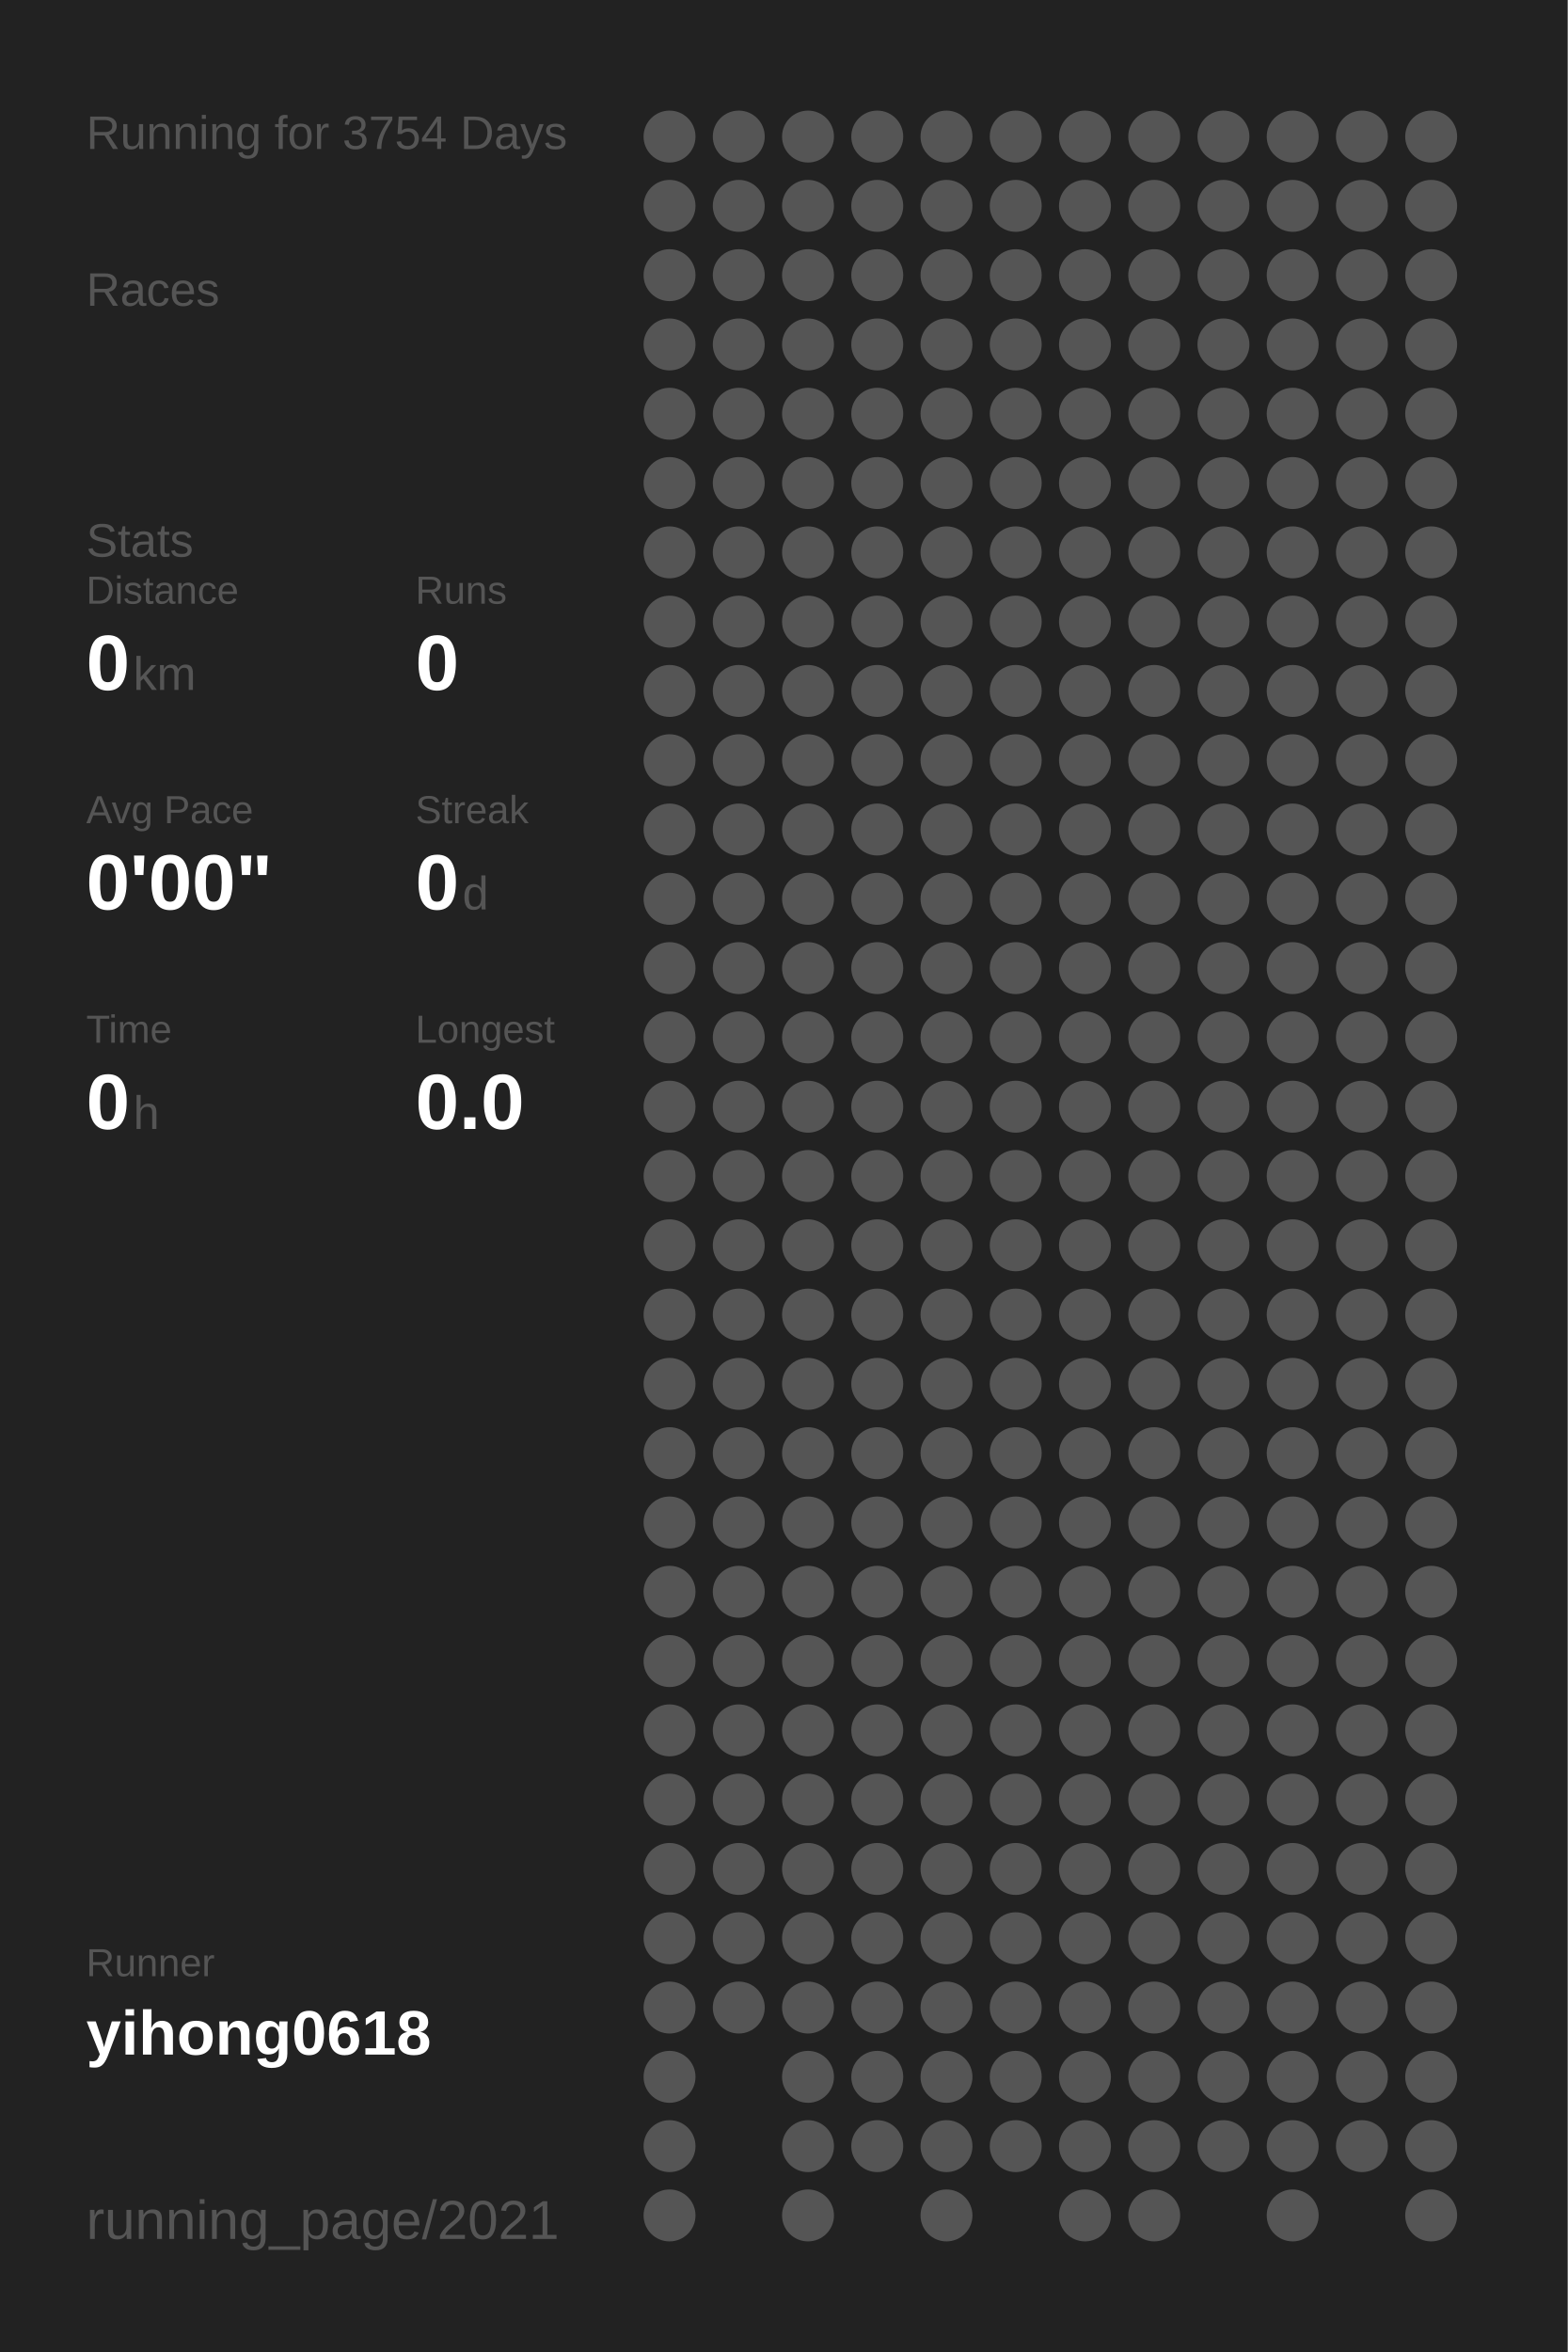
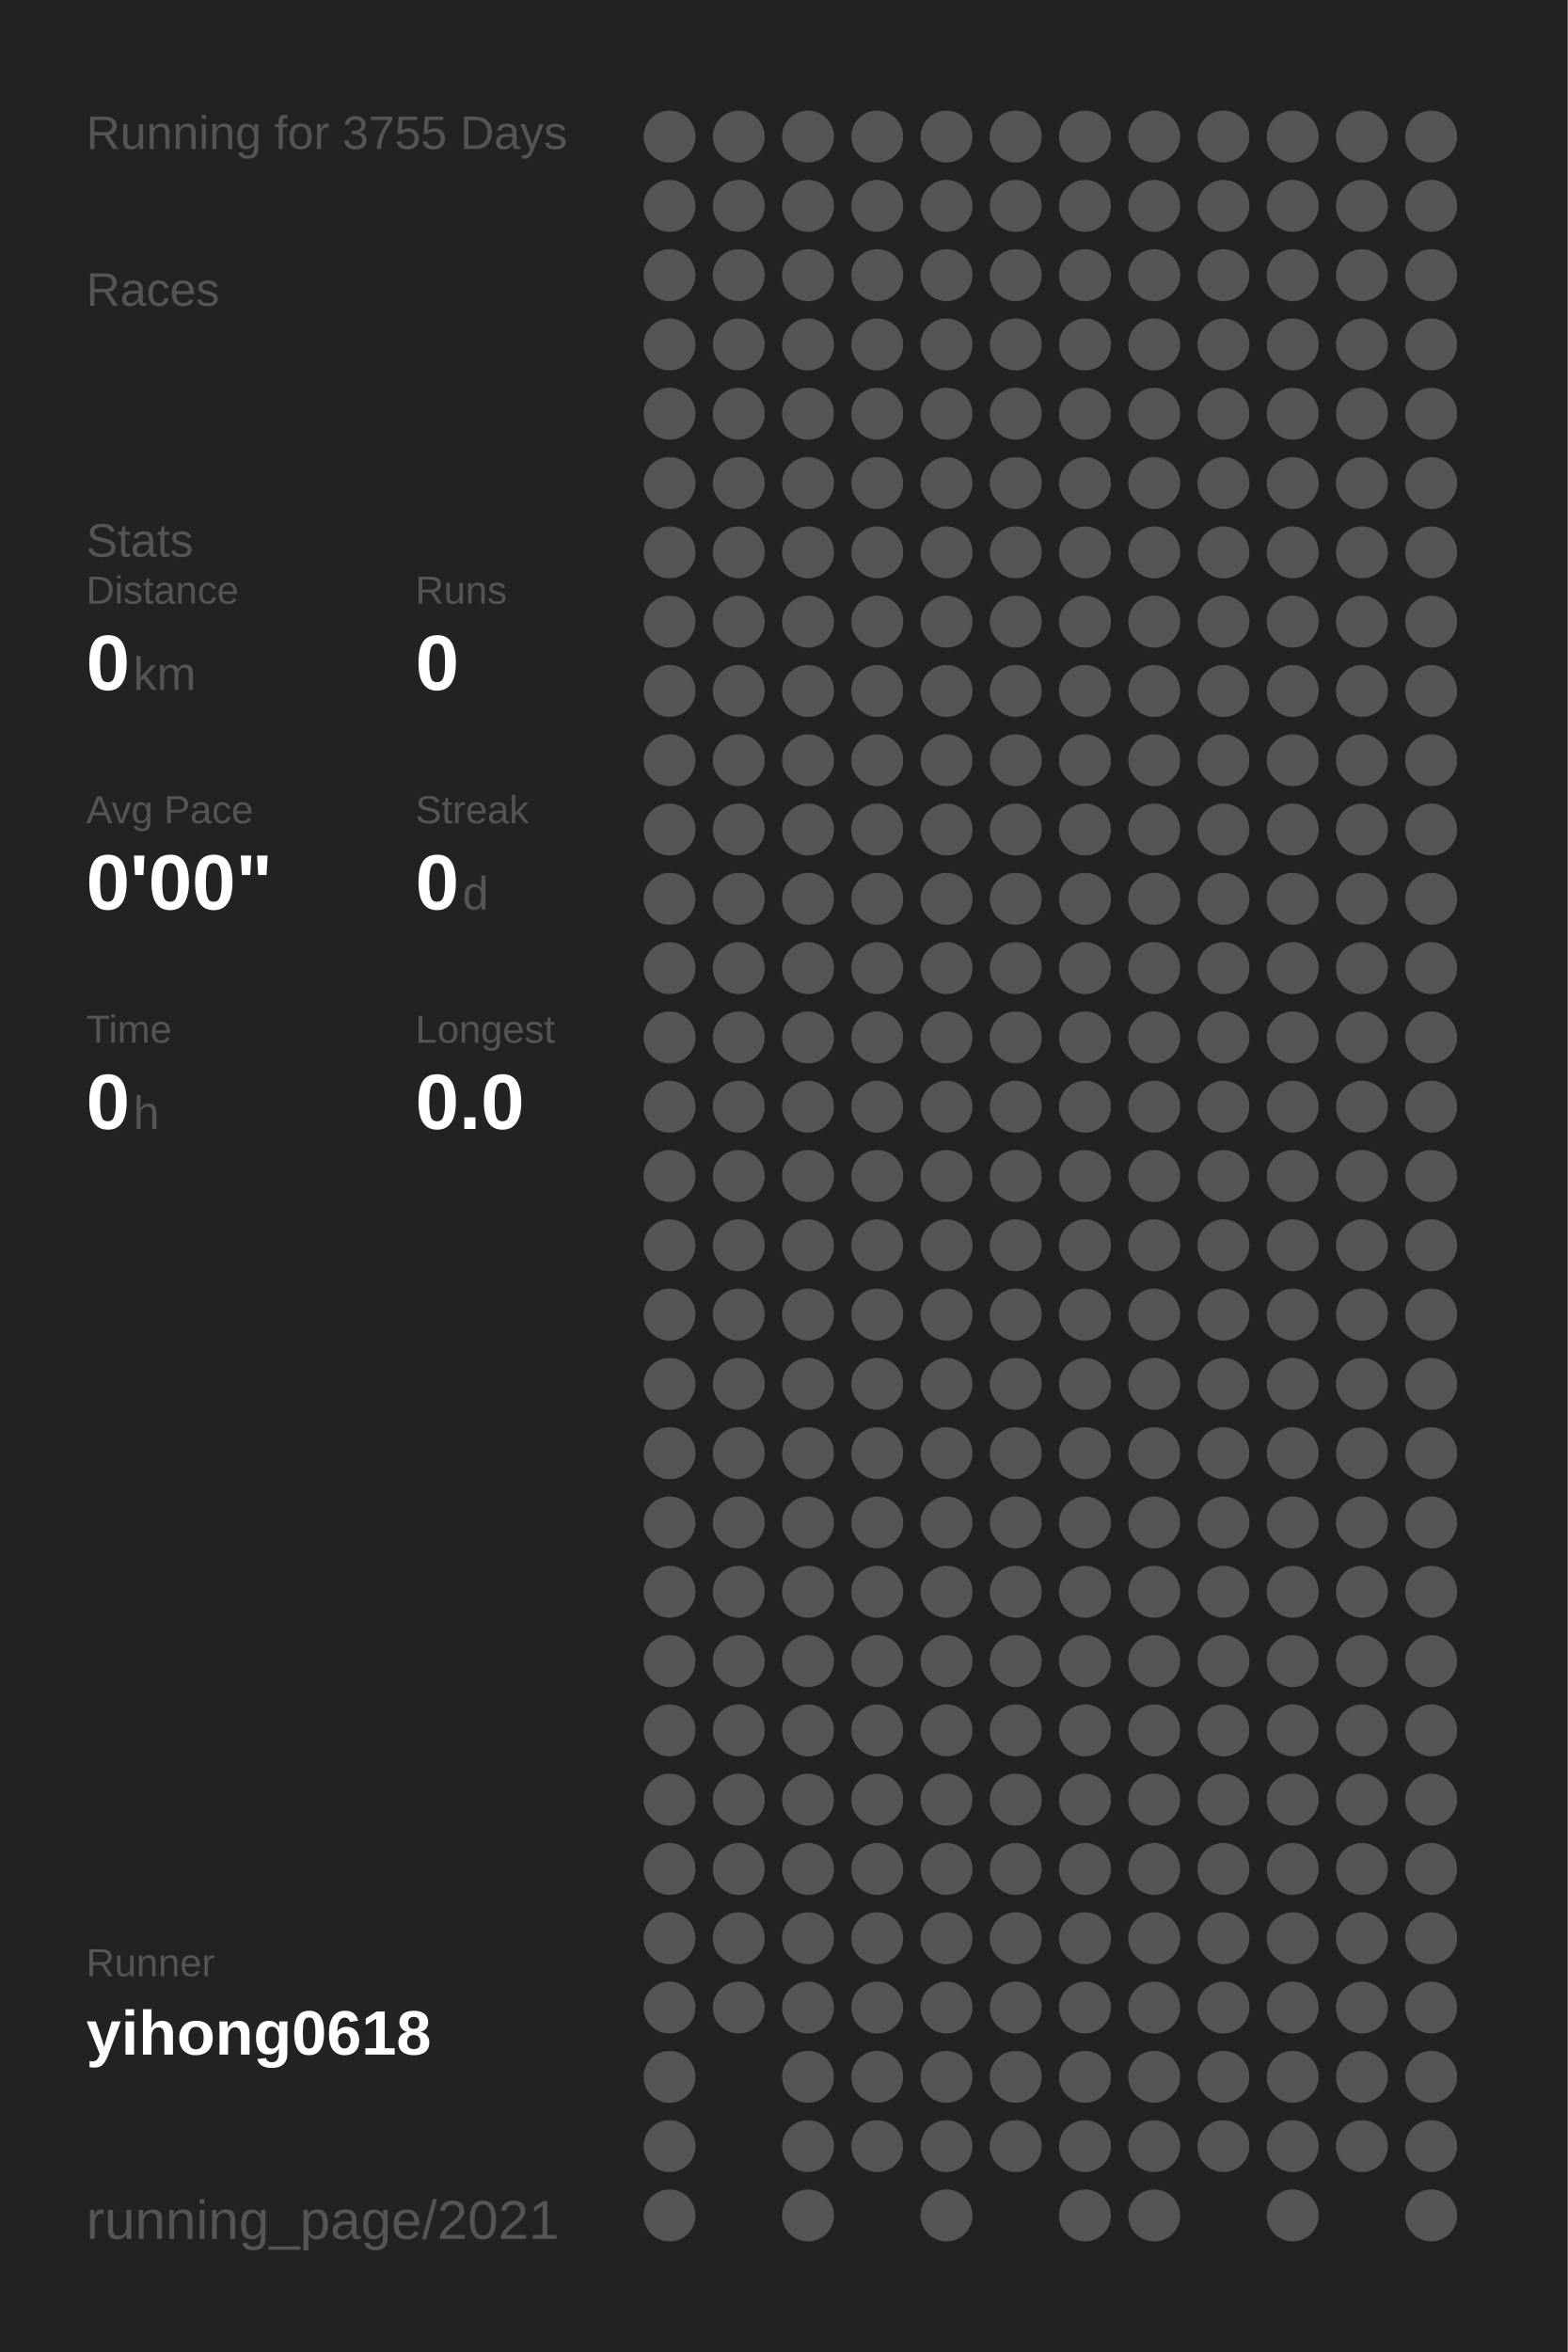
<svg xmlns="http://www.w3.org/2000/svg" baseProfile="full" height="300mm" version="1.1" viewBox="0,0,200,300" width="200mm">
  <defs />
  <rect fill="#222222" height="300" width="200" x="0" y="0" />
-   <text fill="#555555" style="font-size:6px; font-family:Arial;" x="11" y="19">Running for 3754 Days</text>
+   <text fill="#555555" style="font-size:6px; font-family:Arial;" x="11" y="19">Running for 3755 Days</text>
  <text fill="#555555" style="font-size:6px; font-family:Arial;" x="11" y="39">Races</text>
  <text fill="#555555" style="font-size:6px; font-family:Arial;" x="11" y="71">Stats</text>
  <text fill="#555555" style="font-size:5px; font-family:Arial;" x="11" y="77">Distance</text>
  <text fill="#FFFFFF" style="font-size:10px; font-family:Arial; font-weight:bold;" x="11" y="88">0</text>
  <text fill="#555555" style="font-size:6px; font-family:Arial;" x="17" y="88">km</text>
  <text fill="#555555" style="font-size:5px; font-family:Arial;" x="53" y="77">Runs</text>
  <text fill="#FFFFFF" style="font-size:10px; font-family:Arial; font-weight:bold;" x="53" y="88">0</text>
  <text fill="#555555" style="font-size:5px; font-family:Arial;" x="11" y="105">Avg Pace</text>
  <text fill="#FFFFFF" style="font-size:10px; font-family:Arial; font-weight:bold;" x="11" y="116">0'00"</text>
  <text fill="#555555" style="font-size:5px; font-family:Arial;" x="53" y="105">Streak</text>
  <text fill="#FFFFFF" style="font-size:10px; font-family:Arial; font-weight:bold;" x="53" y="116">0</text>
  <text fill="#555555" style="font-size:6px; font-family:Arial;" x="59" y="116">d</text>
  <text fill="#555555" style="font-size:5px; font-family:Arial;" x="11" y="133">Time</text>
  <text fill="#FFFFFF" style="font-size:10px; font-family:Arial; font-weight:bold;" x="11" y="144">0</text>
  <text fill="#555555" style="font-size:6px; font-family:Arial;" x="17" y="144">h</text>
  <text fill="#555555" style="font-size:5px; font-family:Arial;" x="53" y="133">Longest</text>
  <text fill="#FFFFFF" style="font-size:10px; font-family:Arial; font-weight:bold;" x="53" y="144">0.0</text>
  <text fill="#555555" style="font-size:5px; font-family:Arial;" x="11" y="252.065">Runner</text>
  <text fill="#FFFFFF" style="font-size:8px; font-family:Arial; font-weight:bold;" x="11" y="262.065">yihong0618</text>
  <text fill="#555555" style="font-size:7px; font-family:Arial;" x="11" y="285.581">running_page/2021</text>
  <circle cx="85.417" cy="17.419" fill="#555555" r="3.312" />
  <circle cx="85.417" cy="26.258" fill="#555555" r="3.312" />
  <circle cx="85.417" cy="35.097" fill="#555555" r="3.312" />
  <circle cx="85.417" cy="43.935" fill="#555555" r="3.312" />
  <circle cx="85.417" cy="52.774" fill="#555555" r="3.312" />
  <circle cx="85.417" cy="61.613" fill="#555555" r="3.312" />
  <circle cx="85.417" cy="70.452" fill="#555555" r="3.312" />
  <circle cx="85.417" cy="79.29" fill="#555555" r="3.312" />
  <circle cx="85.417" cy="88.129" fill="#555555" r="3.312" />
  <circle cx="85.417" cy="96.968" fill="#555555" r="3.312" />
  <circle cx="85.417" cy="105.806" fill="#555555" r="3.312" />
  <circle cx="85.417" cy="114.645" fill="#555555" r="3.312" />
  <circle cx="85.417" cy="123.484" fill="#555555" r="3.312" />
  <circle cx="85.417" cy="132.323" fill="#555555" r="3.312" />
  <circle cx="85.417" cy="141.161" fill="#555555" r="3.312" />
  <circle cx="85.417" cy="150" fill="#555555" r="3.312" />
  <circle cx="85.417" cy="158.839" fill="#555555" r="3.312" />
  <circle cx="85.417" cy="167.677" fill="#555555" r="3.312" />
  <circle cx="85.417" cy="176.516" fill="#555555" r="3.312" />
  <circle cx="85.417" cy="185.355" fill="#555555" r="3.312" />
  <circle cx="85.417" cy="194.194" fill="#555555" r="3.312" />
  <circle cx="85.417" cy="203.032" fill="#555555" r="3.312" />
  <circle cx="85.417" cy="211.871" fill="#555555" r="3.312" />
  <circle cx="85.417" cy="220.71" fill="#555555" r="3.312" />
  <circle cx="85.417" cy="229.548" fill="#555555" r="3.312" />
  <circle cx="85.417" cy="238.387" fill="#555555" r="3.312" />
  <circle cx="85.417" cy="247.226" fill="#555555" r="3.312" />
  <circle cx="85.417" cy="256.065" fill="#555555" r="3.312" />
  <circle cx="85.417" cy="264.903" fill="#555555" r="3.312" />
  <circle cx="85.417" cy="273.742" fill="#555555" r="3.312" />
  <circle cx="85.417" cy="282.581" fill="#555555" r="3.312" />
  <circle cx="94.25" cy="17.419" fill="#555555" r="3.312" />
  <circle cx="94.25" cy="26.258" fill="#555555" r="3.312" />
  <circle cx="94.25" cy="35.097" fill="#555555" r="3.312" />
  <circle cx="94.25" cy="43.935" fill="#555555" r="3.312" />
  <circle cx="94.25" cy="52.774" fill="#555555" r="3.312" />
  <circle cx="94.25" cy="61.613" fill="#555555" r="3.312" />
  <circle cx="94.25" cy="70.452" fill="#555555" r="3.312" />
  <circle cx="94.25" cy="79.29" fill="#555555" r="3.312" />
  <circle cx="94.25" cy="88.129" fill="#555555" r="3.312" />
  <circle cx="94.25" cy="96.968" fill="#555555" r="3.312" />
  <circle cx="94.25" cy="105.806" fill="#555555" r="3.312" />
  <circle cx="94.25" cy="114.645" fill="#555555" r="3.312" />
  <circle cx="94.25" cy="123.484" fill="#555555" r="3.312" />
  <circle cx="94.25" cy="132.323" fill="#555555" r="3.312" />
  <circle cx="94.25" cy="141.161" fill="#555555" r="3.312" />
  <circle cx="94.25" cy="150" fill="#555555" r="3.312" />
  <circle cx="94.25" cy="158.839" fill="#555555" r="3.312" />
  <circle cx="94.25" cy="167.677" fill="#555555" r="3.312" />
  <circle cx="94.25" cy="176.516" fill="#555555" r="3.312" />
  <circle cx="94.25" cy="185.355" fill="#555555" r="3.312" />
  <circle cx="94.25" cy="194.194" fill="#555555" r="3.312" />
  <circle cx="94.25" cy="203.032" fill="#555555" r="3.312" />
  <circle cx="94.25" cy="211.871" fill="#555555" r="3.312" />
  <circle cx="94.25" cy="220.71" fill="#555555" r="3.312" />
  <circle cx="94.25" cy="229.548" fill="#555555" r="3.312" />
  <circle cx="94.25" cy="238.387" fill="#555555" r="3.312" />
  <circle cx="94.25" cy="247.226" fill="#555555" r="3.312" />
  <circle cx="94.25" cy="256.065" fill="#555555" r="3.312" />
  <circle cx="103.083" cy="17.419" fill="#555555" r="3.312" />
  <circle cx="103.083" cy="26.258" fill="#555555" r="3.312" />
  <circle cx="103.083" cy="35.097" fill="#555555" r="3.312" />
  <circle cx="103.083" cy="43.935" fill="#555555" r="3.312" />
  <circle cx="103.083" cy="52.774" fill="#555555" r="3.312" />
  <circle cx="103.083" cy="61.613" fill="#555555" r="3.312" />
  <circle cx="103.083" cy="70.452" fill="#555555" r="3.312" />
  <circle cx="103.083" cy="79.29" fill="#555555" r="3.312" />
  <circle cx="103.083" cy="88.129" fill="#555555" r="3.312" />
  <circle cx="103.083" cy="96.968" fill="#555555" r="3.312" />
  <circle cx="103.083" cy="105.806" fill="#555555" r="3.312" />
  <circle cx="103.083" cy="114.645" fill="#555555" r="3.312" />
  <circle cx="103.083" cy="123.484" fill="#555555" r="3.312" />
  <circle cx="103.083" cy="132.323" fill="#555555" r="3.312" />
  <circle cx="103.083" cy="141.161" fill="#555555" r="3.312" />
  <circle cx="103.083" cy="150" fill="#555555" r="3.312" />
  <circle cx="103.083" cy="158.839" fill="#555555" r="3.312" />
  <circle cx="103.083" cy="167.677" fill="#555555" r="3.312" />
  <circle cx="103.083" cy="176.516" fill="#555555" r="3.312" />
  <circle cx="103.083" cy="185.355" fill="#555555" r="3.312" />
  <circle cx="103.083" cy="194.194" fill="#555555" r="3.312" />
  <circle cx="103.083" cy="203.032" fill="#555555" r="3.312" />
  <circle cx="103.083" cy="211.871" fill="#555555" r="3.312" />
  <circle cx="103.083" cy="220.71" fill="#555555" r="3.312" />
  <circle cx="103.083" cy="229.548" fill="#555555" r="3.312" />
  <circle cx="103.083" cy="238.387" fill="#555555" r="3.312" />
  <circle cx="103.083" cy="247.226" fill="#555555" r="3.312" />
  <circle cx="103.083" cy="256.065" fill="#555555" r="3.312" />
  <circle cx="103.083" cy="264.903" fill="#555555" r="3.312" />
  <circle cx="103.083" cy="273.742" fill="#555555" r="3.312" />
  <circle cx="103.083" cy="282.581" fill="#555555" r="3.312" />
  <circle cx="111.917" cy="17.419" fill="#555555" r="3.312" />
  <circle cx="111.917" cy="26.258" fill="#555555" r="3.312" />
  <circle cx="111.917" cy="35.097" fill="#555555" r="3.312" />
  <circle cx="111.917" cy="43.935" fill="#555555" r="3.312" />
  <circle cx="111.917" cy="52.774" fill="#555555" r="3.312" />
  <circle cx="111.917" cy="61.613" fill="#555555" r="3.312" />
  <circle cx="111.917" cy="70.452" fill="#555555" r="3.312" />
  <circle cx="111.917" cy="79.29" fill="#555555" r="3.312" />
  <circle cx="111.917" cy="88.129" fill="#555555" r="3.312" />
  <circle cx="111.917" cy="96.968" fill="#555555" r="3.312" />
  <circle cx="111.917" cy="105.806" fill="#555555" r="3.312" />
  <circle cx="111.917" cy="114.645" fill="#555555" r="3.312" />
  <circle cx="111.917" cy="123.484" fill="#555555" r="3.312" />
  <circle cx="111.917" cy="132.323" fill="#555555" r="3.312" />
  <circle cx="111.917" cy="141.161" fill="#555555" r="3.312" />
  <circle cx="111.917" cy="150" fill="#555555" r="3.312" />
  <circle cx="111.917" cy="158.839" fill="#555555" r="3.312" />
  <circle cx="111.917" cy="167.677" fill="#555555" r="3.312" />
  <circle cx="111.917" cy="176.516" fill="#555555" r="3.312" />
  <circle cx="111.917" cy="185.355" fill="#555555" r="3.312" />
  <circle cx="111.917" cy="194.194" fill="#555555" r="3.312" />
  <circle cx="111.917" cy="203.032" fill="#555555" r="3.312" />
  <circle cx="111.917" cy="211.871" fill="#555555" r="3.312" />
  <circle cx="111.917" cy="220.71" fill="#555555" r="3.312" />
  <circle cx="111.917" cy="229.548" fill="#555555" r="3.312" />
  <circle cx="111.917" cy="238.387" fill="#555555" r="3.312" />
  <circle cx="111.917" cy="247.226" fill="#555555" r="3.312" />
  <circle cx="111.917" cy="256.065" fill="#555555" r="3.312" />
  <circle cx="111.917" cy="264.903" fill="#555555" r="3.312" />
  <circle cx="111.917" cy="273.742" fill="#555555" r="3.312" />
  <circle cx="120.75" cy="17.419" fill="#555555" r="3.312" />
  <circle cx="120.75" cy="26.258" fill="#555555" r="3.312" />
  <circle cx="120.75" cy="35.097" fill="#555555" r="3.312" />
  <circle cx="120.75" cy="43.935" fill="#555555" r="3.312" />
  <circle cx="120.75" cy="52.774" fill="#555555" r="3.312" />
  <circle cx="120.75" cy="61.613" fill="#555555" r="3.312" />
  <circle cx="120.75" cy="70.452" fill="#555555" r="3.312" />
  <circle cx="120.75" cy="79.29" fill="#555555" r="3.312" />
  <circle cx="120.75" cy="88.129" fill="#555555" r="3.312" />
  <circle cx="120.75" cy="96.968" fill="#555555" r="3.312" />
  <circle cx="120.75" cy="105.806" fill="#555555" r="3.312" />
  <circle cx="120.75" cy="114.645" fill="#555555" r="3.312" />
  <circle cx="120.75" cy="123.484" fill="#555555" r="3.312" />
  <circle cx="120.75" cy="132.323" fill="#555555" r="3.312" />
  <circle cx="120.75" cy="141.161" fill="#555555" r="3.312" />
  <circle cx="120.75" cy="150" fill="#555555" r="3.312" />
  <circle cx="120.75" cy="158.839" fill="#555555" r="3.312" />
  <circle cx="120.75" cy="167.677" fill="#555555" r="3.312" />
  <circle cx="120.75" cy="176.516" fill="#555555" r="3.312" />
  <circle cx="120.75" cy="185.355" fill="#555555" r="3.312" />
  <circle cx="120.75" cy="194.194" fill="#555555" r="3.312" />
  <circle cx="120.75" cy="203.032" fill="#555555" r="3.312" />
  <circle cx="120.75" cy="211.871" fill="#555555" r="3.312" />
  <circle cx="120.75" cy="220.71" fill="#555555" r="3.312" />
  <circle cx="120.75" cy="229.548" fill="#555555" r="3.312" />
  <circle cx="120.75" cy="238.387" fill="#555555" r="3.312" />
  <circle cx="120.75" cy="247.226" fill="#555555" r="3.312" />
  <circle cx="120.75" cy="256.065" fill="#555555" r="3.312" />
  <circle cx="120.75" cy="264.903" fill="#555555" r="3.312" />
  <circle cx="120.75" cy="273.742" fill="#555555" r="3.312" />
  <circle cx="120.75" cy="282.581" fill="#555555" r="3.312" />
  <circle cx="129.583" cy="17.419" fill="#555555" r="3.312" />
  <circle cx="129.583" cy="26.258" fill="#555555" r="3.312" />
  <circle cx="129.583" cy="35.097" fill="#555555" r="3.312" />
  <circle cx="129.583" cy="43.935" fill="#555555" r="3.312" />
  <circle cx="129.583" cy="52.774" fill="#555555" r="3.312" />
  <circle cx="129.583" cy="61.613" fill="#555555" r="3.312" />
  <circle cx="129.583" cy="70.452" fill="#555555" r="3.312" />
  <circle cx="129.583" cy="79.29" fill="#555555" r="3.312" />
  <circle cx="129.583" cy="88.129" fill="#555555" r="3.312" />
  <circle cx="129.583" cy="96.968" fill="#555555" r="3.312" />
  <circle cx="129.583" cy="105.806" fill="#555555" r="3.312" />
  <circle cx="129.583" cy="114.645" fill="#555555" r="3.312" />
  <circle cx="129.583" cy="123.484" fill="#555555" r="3.312" />
  <circle cx="129.583" cy="132.323" fill="#555555" r="3.312" />
  <circle cx="129.583" cy="141.161" fill="#555555" r="3.312" />
  <circle cx="129.583" cy="150" fill="#555555" r="3.312" />
  <circle cx="129.583" cy="158.839" fill="#555555" r="3.312" />
  <circle cx="129.583" cy="167.677" fill="#555555" r="3.312" />
  <circle cx="129.583" cy="176.516" fill="#555555" r="3.312" />
  <circle cx="129.583" cy="185.355" fill="#555555" r="3.312" />
  <circle cx="129.583" cy="194.194" fill="#555555" r="3.312" />
  <circle cx="129.583" cy="203.032" fill="#555555" r="3.312" />
  <circle cx="129.583" cy="211.871" fill="#555555" r="3.312" />
  <circle cx="129.583" cy="220.71" fill="#555555" r="3.312" />
  <circle cx="129.583" cy="229.548" fill="#555555" r="3.312" />
  <circle cx="129.583" cy="238.387" fill="#555555" r="3.312" />
  <circle cx="129.583" cy="247.226" fill="#555555" r="3.312" />
  <circle cx="129.583" cy="256.065" fill="#555555" r="3.312" />
  <circle cx="129.583" cy="264.903" fill="#555555" r="3.312" />
  <circle cx="129.583" cy="273.742" fill="#555555" r="3.312" />
  <circle cx="138.417" cy="17.419" fill="#555555" r="3.312" />
  <circle cx="138.417" cy="26.258" fill="#555555" r="3.312" />
  <circle cx="138.417" cy="35.097" fill="#555555" r="3.312" />
  <circle cx="138.417" cy="43.935" fill="#555555" r="3.312" />
  <circle cx="138.417" cy="52.774" fill="#555555" r="3.312" />
  <circle cx="138.417" cy="61.613" fill="#555555" r="3.312" />
  <circle cx="138.417" cy="70.452" fill="#555555" r="3.312" />
  <circle cx="138.417" cy="79.29" fill="#555555" r="3.312" />
  <circle cx="138.417" cy="88.129" fill="#555555" r="3.312" />
  <circle cx="138.417" cy="96.968" fill="#555555" r="3.312" />
  <circle cx="138.417" cy="105.806" fill="#555555" r="3.312" />
  <circle cx="138.417" cy="114.645" fill="#555555" r="3.312" />
  <circle cx="138.417" cy="123.484" fill="#555555" r="3.312" />
  <circle cx="138.417" cy="132.323" fill="#555555" r="3.312" />
  <circle cx="138.417" cy="141.161" fill="#555555" r="3.312" />
  <circle cx="138.417" cy="150" fill="#555555" r="3.312" />
  <circle cx="138.417" cy="158.839" fill="#555555" r="3.312" />
  <circle cx="138.417" cy="167.677" fill="#555555" r="3.312" />
  <circle cx="138.417" cy="176.516" fill="#555555" r="3.312" />
  <circle cx="138.417" cy="185.355" fill="#555555" r="3.312" />
  <circle cx="138.417" cy="194.194" fill="#555555" r="3.312" />
  <circle cx="138.417" cy="203.032" fill="#555555" r="3.312" />
  <circle cx="138.417" cy="211.871" fill="#555555" r="3.312" />
  <circle cx="138.417" cy="220.71" fill="#555555" r="3.312" />
  <circle cx="138.417" cy="229.548" fill="#555555" r="3.312" />
  <circle cx="138.417" cy="238.387" fill="#555555" r="3.312" />
  <circle cx="138.417" cy="247.226" fill="#555555" r="3.312" />
  <circle cx="138.417" cy="256.065" fill="#555555" r="3.312" />
  <circle cx="138.417" cy="264.903" fill="#555555" r="3.312" />
  <circle cx="138.417" cy="273.742" fill="#555555" r="3.312" />
  <circle cx="138.417" cy="282.581" fill="#555555" r="3.312" />
  <circle cx="147.25" cy="17.419" fill="#555555" r="3.312" />
  <circle cx="147.25" cy="26.258" fill="#555555" r="3.312" />
  <circle cx="147.25" cy="35.097" fill="#555555" r="3.312" />
  <circle cx="147.25" cy="43.935" fill="#555555" r="3.312" />
  <circle cx="147.25" cy="52.774" fill="#555555" r="3.312" />
  <circle cx="147.25" cy="61.613" fill="#555555" r="3.312" />
  <circle cx="147.25" cy="70.452" fill="#555555" r="3.312" />
  <circle cx="147.25" cy="79.29" fill="#555555" r="3.312" />
  <circle cx="147.25" cy="88.129" fill="#555555" r="3.312" />
  <circle cx="147.25" cy="96.968" fill="#555555" r="3.312" />
  <circle cx="147.25" cy="105.806" fill="#555555" r="3.312" />
  <circle cx="147.25" cy="114.645" fill="#555555" r="3.312" />
  <circle cx="147.25" cy="123.484" fill="#555555" r="3.312" />
  <circle cx="147.25" cy="132.323" fill="#555555" r="3.312" />
  <circle cx="147.25" cy="141.161" fill="#555555" r="3.312" />
  <circle cx="147.25" cy="150" fill="#555555" r="3.312" />
  <circle cx="147.25" cy="158.839" fill="#555555" r="3.312" />
  <circle cx="147.25" cy="167.677" fill="#555555" r="3.312" />
  <circle cx="147.25" cy="176.516" fill="#555555" r="3.312" />
  <circle cx="147.25" cy="185.355" fill="#555555" r="3.312" />
  <circle cx="147.25" cy="194.194" fill="#555555" r="3.312" />
  <circle cx="147.25" cy="203.032" fill="#555555" r="3.312" />
  <circle cx="147.25" cy="211.871" fill="#555555" r="3.312" />
  <circle cx="147.25" cy="220.71" fill="#555555" r="3.312" />
  <circle cx="147.25" cy="229.548" fill="#555555" r="3.312" />
  <circle cx="147.25" cy="238.387" fill="#555555" r="3.312" />
  <circle cx="147.25" cy="247.226" fill="#555555" r="3.312" />
  <circle cx="147.25" cy="256.065" fill="#555555" r="3.312" />
  <circle cx="147.25" cy="264.903" fill="#555555" r="3.312" />
  <circle cx="147.25" cy="273.742" fill="#555555" r="3.312" />
  <circle cx="147.25" cy="282.581" fill="#555555" r="3.312" />
  <circle cx="156.083" cy="17.419" fill="#555555" r="3.312" />
  <circle cx="156.083" cy="26.258" fill="#555555" r="3.312" />
  <circle cx="156.083" cy="35.097" fill="#555555" r="3.312" />
  <circle cx="156.083" cy="43.935" fill="#555555" r="3.312" />
  <circle cx="156.083" cy="52.774" fill="#555555" r="3.312" />
  <circle cx="156.083" cy="61.613" fill="#555555" r="3.312" />
  <circle cx="156.083" cy="70.452" fill="#555555" r="3.312" />
  <circle cx="156.083" cy="79.29" fill="#555555" r="3.312" />
  <circle cx="156.083" cy="88.129" fill="#555555" r="3.312" />
  <circle cx="156.083" cy="96.968" fill="#555555" r="3.312" />
  <circle cx="156.083" cy="105.806" fill="#555555" r="3.312" />
  <circle cx="156.083" cy="114.645" fill="#555555" r="3.312" />
  <circle cx="156.083" cy="123.484" fill="#555555" r="3.312" />
  <circle cx="156.083" cy="132.323" fill="#555555" r="3.312" />
  <circle cx="156.083" cy="141.161" fill="#555555" r="3.312" />
  <circle cx="156.083" cy="150" fill="#555555" r="3.312" />
  <circle cx="156.083" cy="158.839" fill="#555555" r="3.312" />
  <circle cx="156.083" cy="167.677" fill="#555555" r="3.312" />
  <circle cx="156.083" cy="176.516" fill="#555555" r="3.312" />
  <circle cx="156.083" cy="185.355" fill="#555555" r="3.312" />
  <circle cx="156.083" cy="194.194" fill="#555555" r="3.312" />
  <circle cx="156.083" cy="203.032" fill="#555555" r="3.312" />
  <circle cx="156.083" cy="211.871" fill="#555555" r="3.312" />
  <circle cx="156.083" cy="220.71" fill="#555555" r="3.312" />
  <circle cx="156.083" cy="229.548" fill="#555555" r="3.312" />
  <circle cx="156.083" cy="238.387" fill="#555555" r="3.312" />
  <circle cx="156.083" cy="247.226" fill="#555555" r="3.312" />
  <circle cx="156.083" cy="256.065" fill="#555555" r="3.312" />
  <circle cx="156.083" cy="264.903" fill="#555555" r="3.312" />
  <circle cx="156.083" cy="273.742" fill="#555555" r="3.312" />
  <circle cx="164.917" cy="17.419" fill="#555555" r="3.312" />
  <circle cx="164.917" cy="26.258" fill="#555555" r="3.312" />
  <circle cx="164.917" cy="35.097" fill="#555555" r="3.312" />
  <circle cx="164.917" cy="43.935" fill="#555555" r="3.312" />
  <circle cx="164.917" cy="52.774" fill="#555555" r="3.312" />
  <circle cx="164.917" cy="61.613" fill="#555555" r="3.312" />
  <circle cx="164.917" cy="70.452" fill="#555555" r="3.312" />
  <circle cx="164.917" cy="79.29" fill="#555555" r="3.312" />
  <circle cx="164.917" cy="88.129" fill="#555555" r="3.312" />
  <circle cx="164.917" cy="96.968" fill="#555555" r="3.312" />
  <circle cx="164.917" cy="105.806" fill="#555555" r="3.312" />
  <circle cx="164.917" cy="114.645" fill="#555555" r="3.312" />
  <circle cx="164.917" cy="123.484" fill="#555555" r="3.312" />
  <circle cx="164.917" cy="132.323" fill="#555555" r="3.312" />
  <circle cx="164.917" cy="141.161" fill="#555555" r="3.312" />
  <circle cx="164.917" cy="150" fill="#555555" r="3.312" />
  <circle cx="164.917" cy="158.839" fill="#555555" r="3.312" />
  <circle cx="164.917" cy="167.677" fill="#555555" r="3.312" />
  <circle cx="164.917" cy="176.516" fill="#555555" r="3.312" />
  <circle cx="164.917" cy="185.355" fill="#555555" r="3.312" />
  <circle cx="164.917" cy="194.194" fill="#555555" r="3.312" />
  <circle cx="164.917" cy="203.032" fill="#555555" r="3.312" />
  <circle cx="164.917" cy="211.871" fill="#555555" r="3.312" />
  <circle cx="164.917" cy="220.71" fill="#555555" r="3.312" />
  <circle cx="164.917" cy="229.548" fill="#555555" r="3.312" />
  <circle cx="164.917" cy="238.387" fill="#555555" r="3.312" />
  <circle cx="164.917" cy="247.226" fill="#555555" r="3.312" />
  <circle cx="164.917" cy="256.065" fill="#555555" r="3.312" />
  <circle cx="164.917" cy="264.903" fill="#555555" r="3.312" />
  <circle cx="164.917" cy="273.742" fill="#555555" r="3.312" />
  <circle cx="164.917" cy="282.581" fill="#555555" r="3.312" />
  <circle cx="173.75" cy="17.419" fill="#555555" r="3.312" />
  <circle cx="173.75" cy="26.258" fill="#555555" r="3.312" />
  <circle cx="173.75" cy="35.097" fill="#555555" r="3.312" />
  <circle cx="173.75" cy="43.935" fill="#555555" r="3.312" />
  <circle cx="173.75" cy="52.774" fill="#555555" r="3.312" />
  <circle cx="173.75" cy="61.613" fill="#555555" r="3.312" />
  <circle cx="173.75" cy="70.452" fill="#555555" r="3.312" />
  <circle cx="173.75" cy="79.29" fill="#555555" r="3.312" />
  <circle cx="173.75" cy="88.129" fill="#555555" r="3.312" />
  <circle cx="173.75" cy="96.968" fill="#555555" r="3.312" />
  <circle cx="173.75" cy="105.806" fill="#555555" r="3.312" />
  <circle cx="173.75" cy="114.645" fill="#555555" r="3.312" />
  <circle cx="173.75" cy="123.484" fill="#555555" r="3.312" />
  <circle cx="173.75" cy="132.323" fill="#555555" r="3.312" />
  <circle cx="173.75" cy="141.161" fill="#555555" r="3.312" />
  <circle cx="173.75" cy="150" fill="#555555" r="3.312" />
  <circle cx="173.75" cy="158.839" fill="#555555" r="3.312" />
  <circle cx="173.75" cy="167.677" fill="#555555" r="3.312" />
  <circle cx="173.75" cy="176.516" fill="#555555" r="3.312" />
  <circle cx="173.75" cy="185.355" fill="#555555" r="3.312" />
  <circle cx="173.75" cy="194.194" fill="#555555" r="3.312" />
  <circle cx="173.75" cy="203.032" fill="#555555" r="3.312" />
  <circle cx="173.75" cy="211.871" fill="#555555" r="3.312" />
  <circle cx="173.75" cy="220.71" fill="#555555" r="3.312" />
  <circle cx="173.75" cy="229.548" fill="#555555" r="3.312" />
  <circle cx="173.75" cy="238.387" fill="#555555" r="3.312" />
  <circle cx="173.75" cy="247.226" fill="#555555" r="3.312" />
  <circle cx="173.75" cy="256.065" fill="#555555" r="3.312" />
  <circle cx="173.75" cy="264.903" fill="#555555" r="3.312" />
  <circle cx="173.75" cy="273.742" fill="#555555" r="3.312" />
  <circle cx="182.583" cy="17.419" fill="#555555" r="3.312" />
  <circle cx="182.583" cy="26.258" fill="#555555" r="3.312" />
  <circle cx="182.583" cy="35.097" fill="#555555" r="3.312" />
  <circle cx="182.583" cy="43.935" fill="#555555" r="3.312" />
  <circle cx="182.583" cy="52.774" fill="#555555" r="3.312" />
  <circle cx="182.583" cy="61.613" fill="#555555" r="3.312" />
  <circle cx="182.583" cy="70.452" fill="#555555" r="3.312" />
  <circle cx="182.583" cy="79.29" fill="#555555" r="3.312" />
  <circle cx="182.583" cy="88.129" fill="#555555" r="3.312" />
  <circle cx="182.583" cy="96.968" fill="#555555" r="3.312" />
  <circle cx="182.583" cy="105.806" fill="#555555" r="3.312" />
  <circle cx="182.583" cy="114.645" fill="#555555" r="3.312" />
  <circle cx="182.583" cy="123.484" fill="#555555" r="3.312" />
  <circle cx="182.583" cy="132.323" fill="#555555" r="3.312" />
  <circle cx="182.583" cy="141.161" fill="#555555" r="3.312" />
  <circle cx="182.583" cy="150" fill="#555555" r="3.312" />
  <circle cx="182.583" cy="158.839" fill="#555555" r="3.312" />
  <circle cx="182.583" cy="167.677" fill="#555555" r="3.312" />
  <circle cx="182.583" cy="176.516" fill="#555555" r="3.312" />
  <circle cx="182.583" cy="185.355" fill="#555555" r="3.312" />
  <circle cx="182.583" cy="194.194" fill="#555555" r="3.312" />
  <circle cx="182.583" cy="203.032" fill="#555555" r="3.312" />
  <circle cx="182.583" cy="211.871" fill="#555555" r="3.312" />
  <circle cx="182.583" cy="220.71" fill="#555555" r="3.312" />
  <circle cx="182.583" cy="229.548" fill="#555555" r="3.312" />
  <circle cx="182.583" cy="238.387" fill="#555555" r="3.312" />
  <circle cx="182.583" cy="247.226" fill="#555555" r="3.312" />
  <circle cx="182.583" cy="256.065" fill="#555555" r="3.312" />
  <circle cx="182.583" cy="264.903" fill="#555555" r="3.312" />
  <circle cx="182.583" cy="273.742" fill="#555555" r="3.312" />
  <circle cx="182.583" cy="282.581" fill="#555555" r="3.312" />
</svg>
